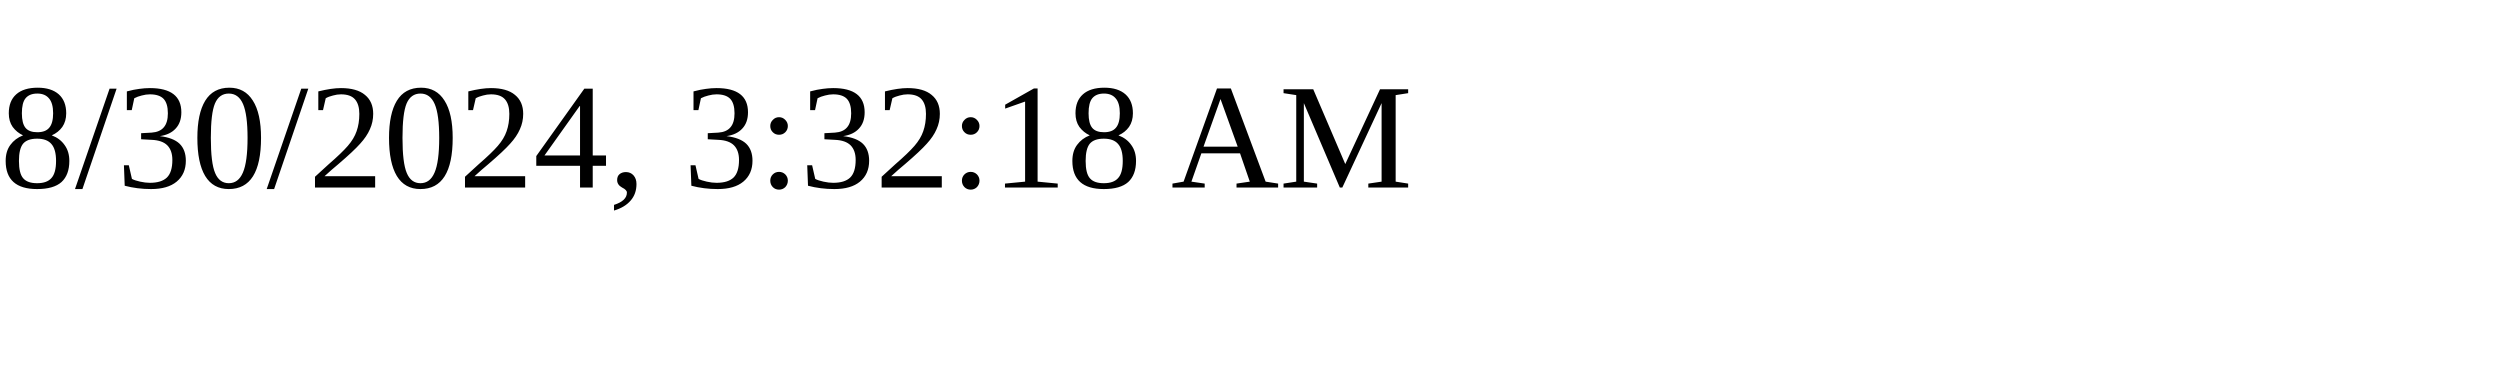
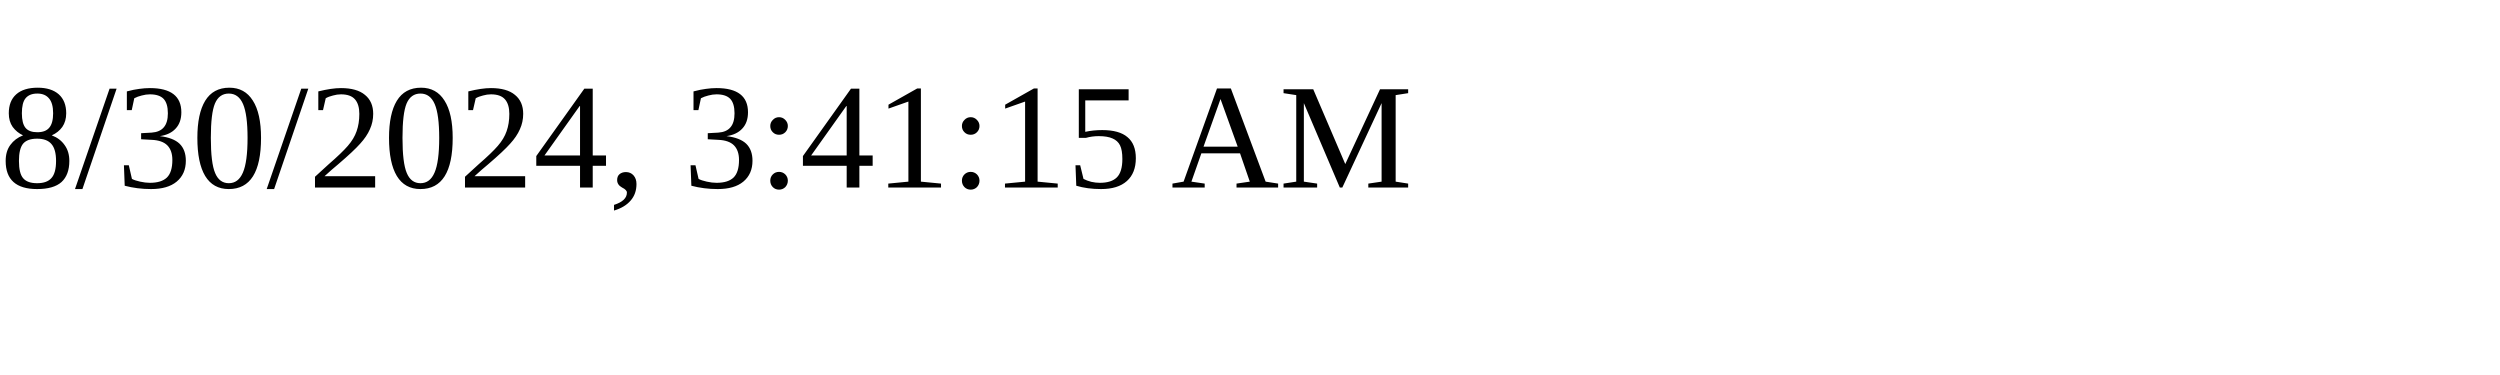
<svg xmlns="http://www.w3.org/2000/svg" height="30" width="200">
-   <text x="0" y="15">8/30/2024, 3:32:18 AM</text>
+   <text x="0" y="15">8/30/2024, 3:41:15 AM</text>
</svg>
